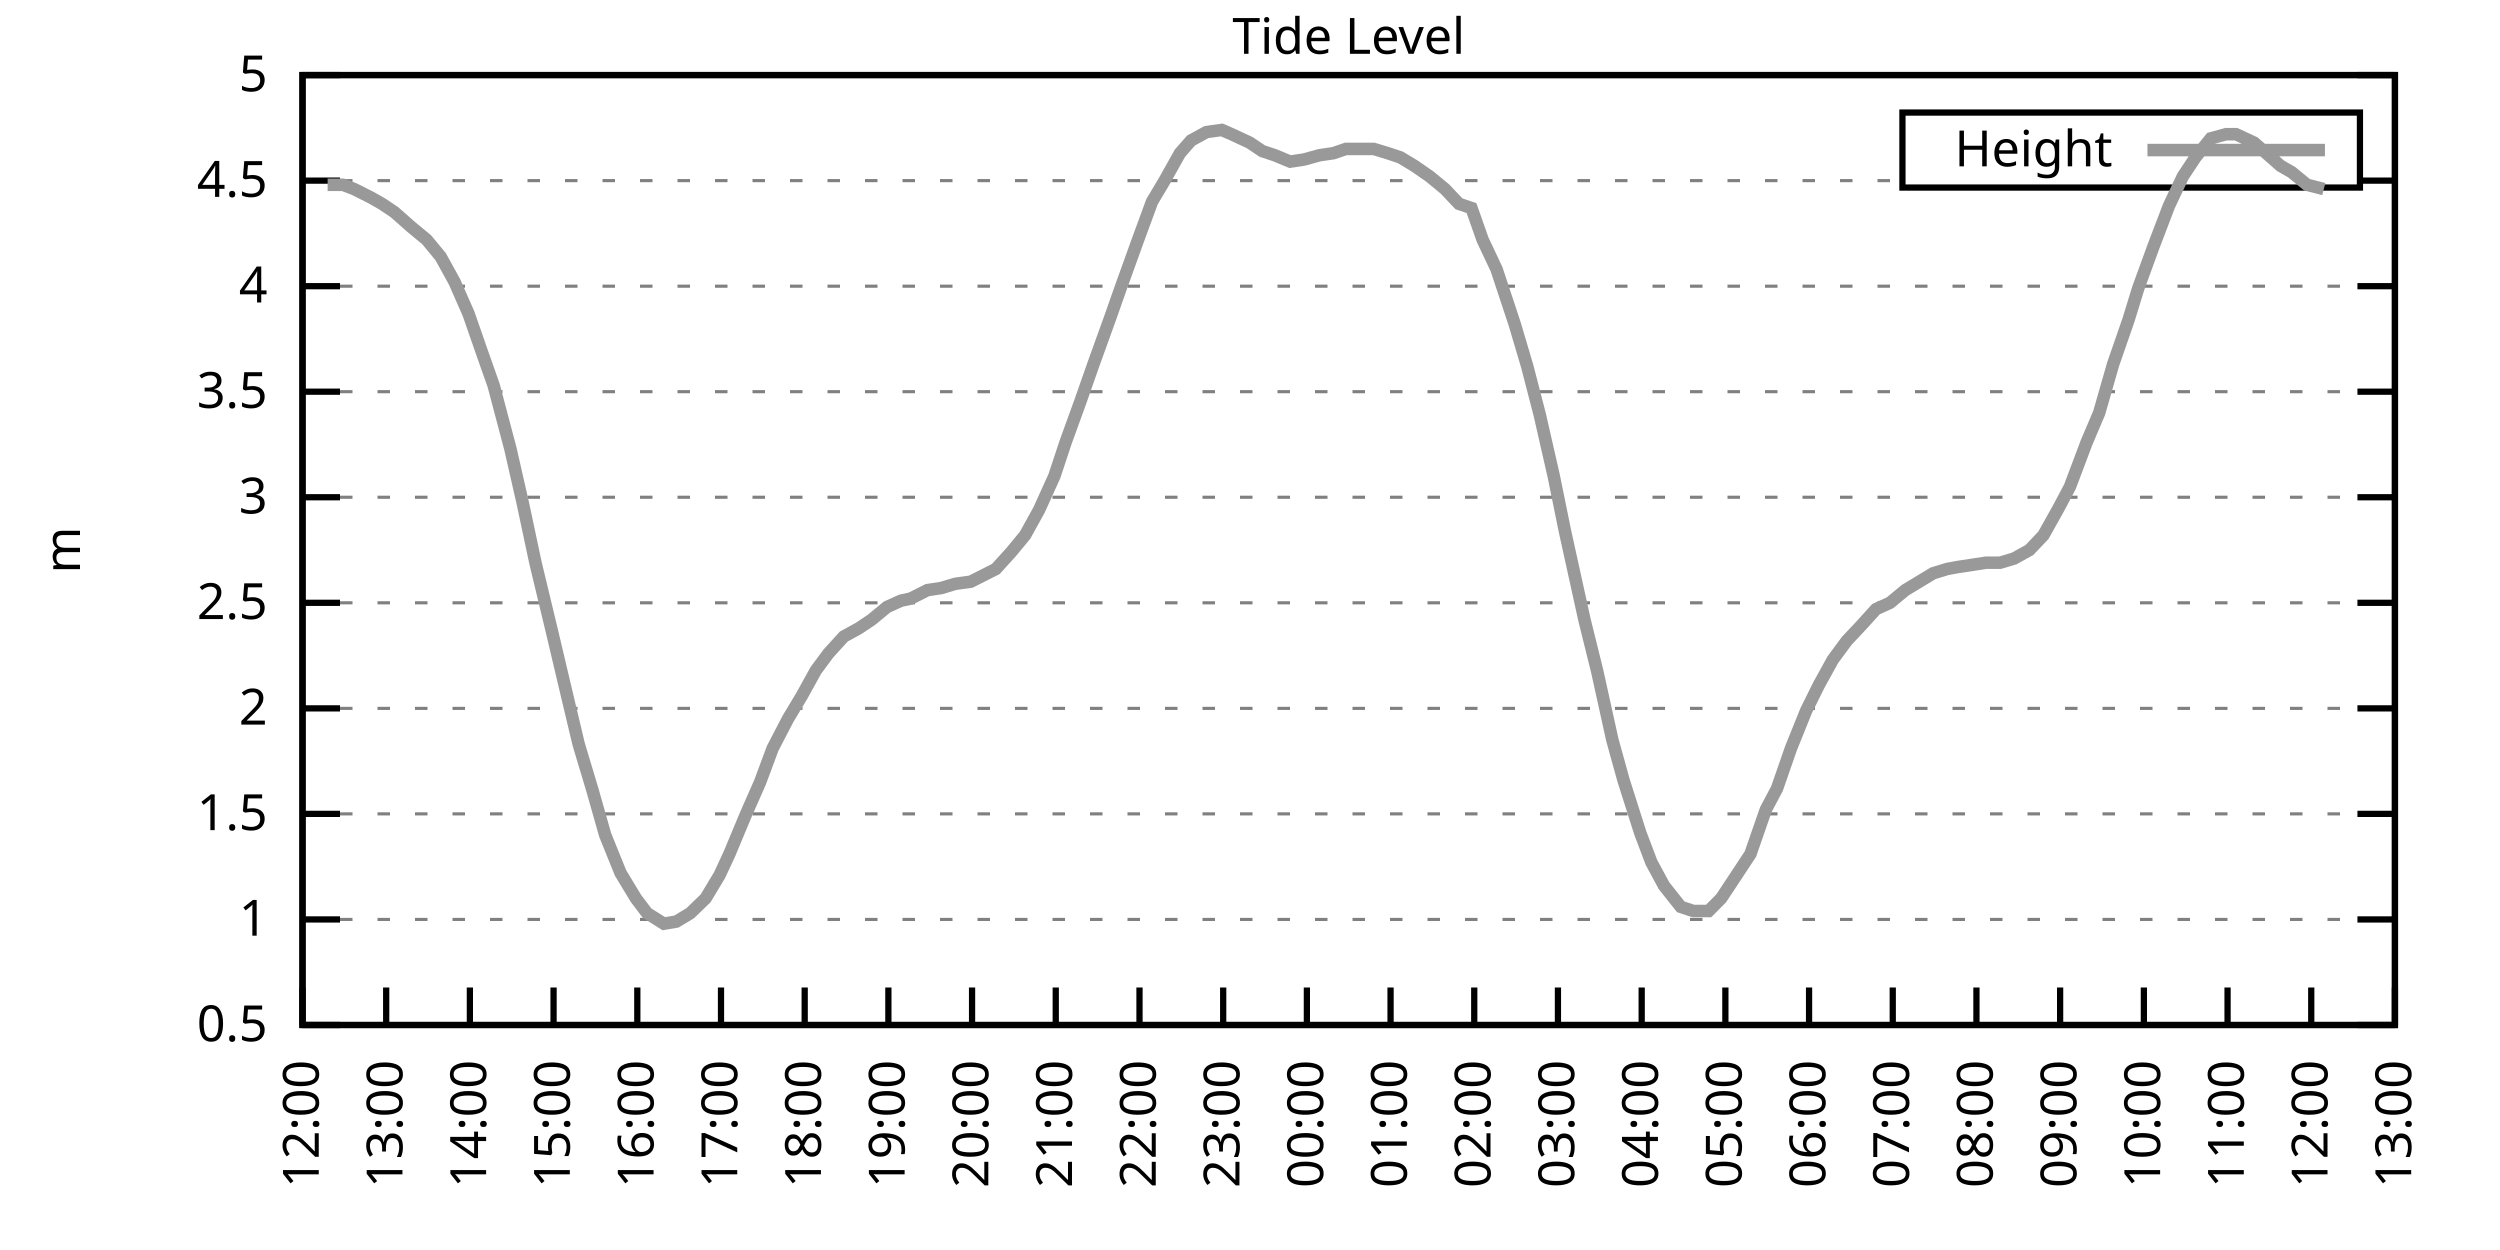
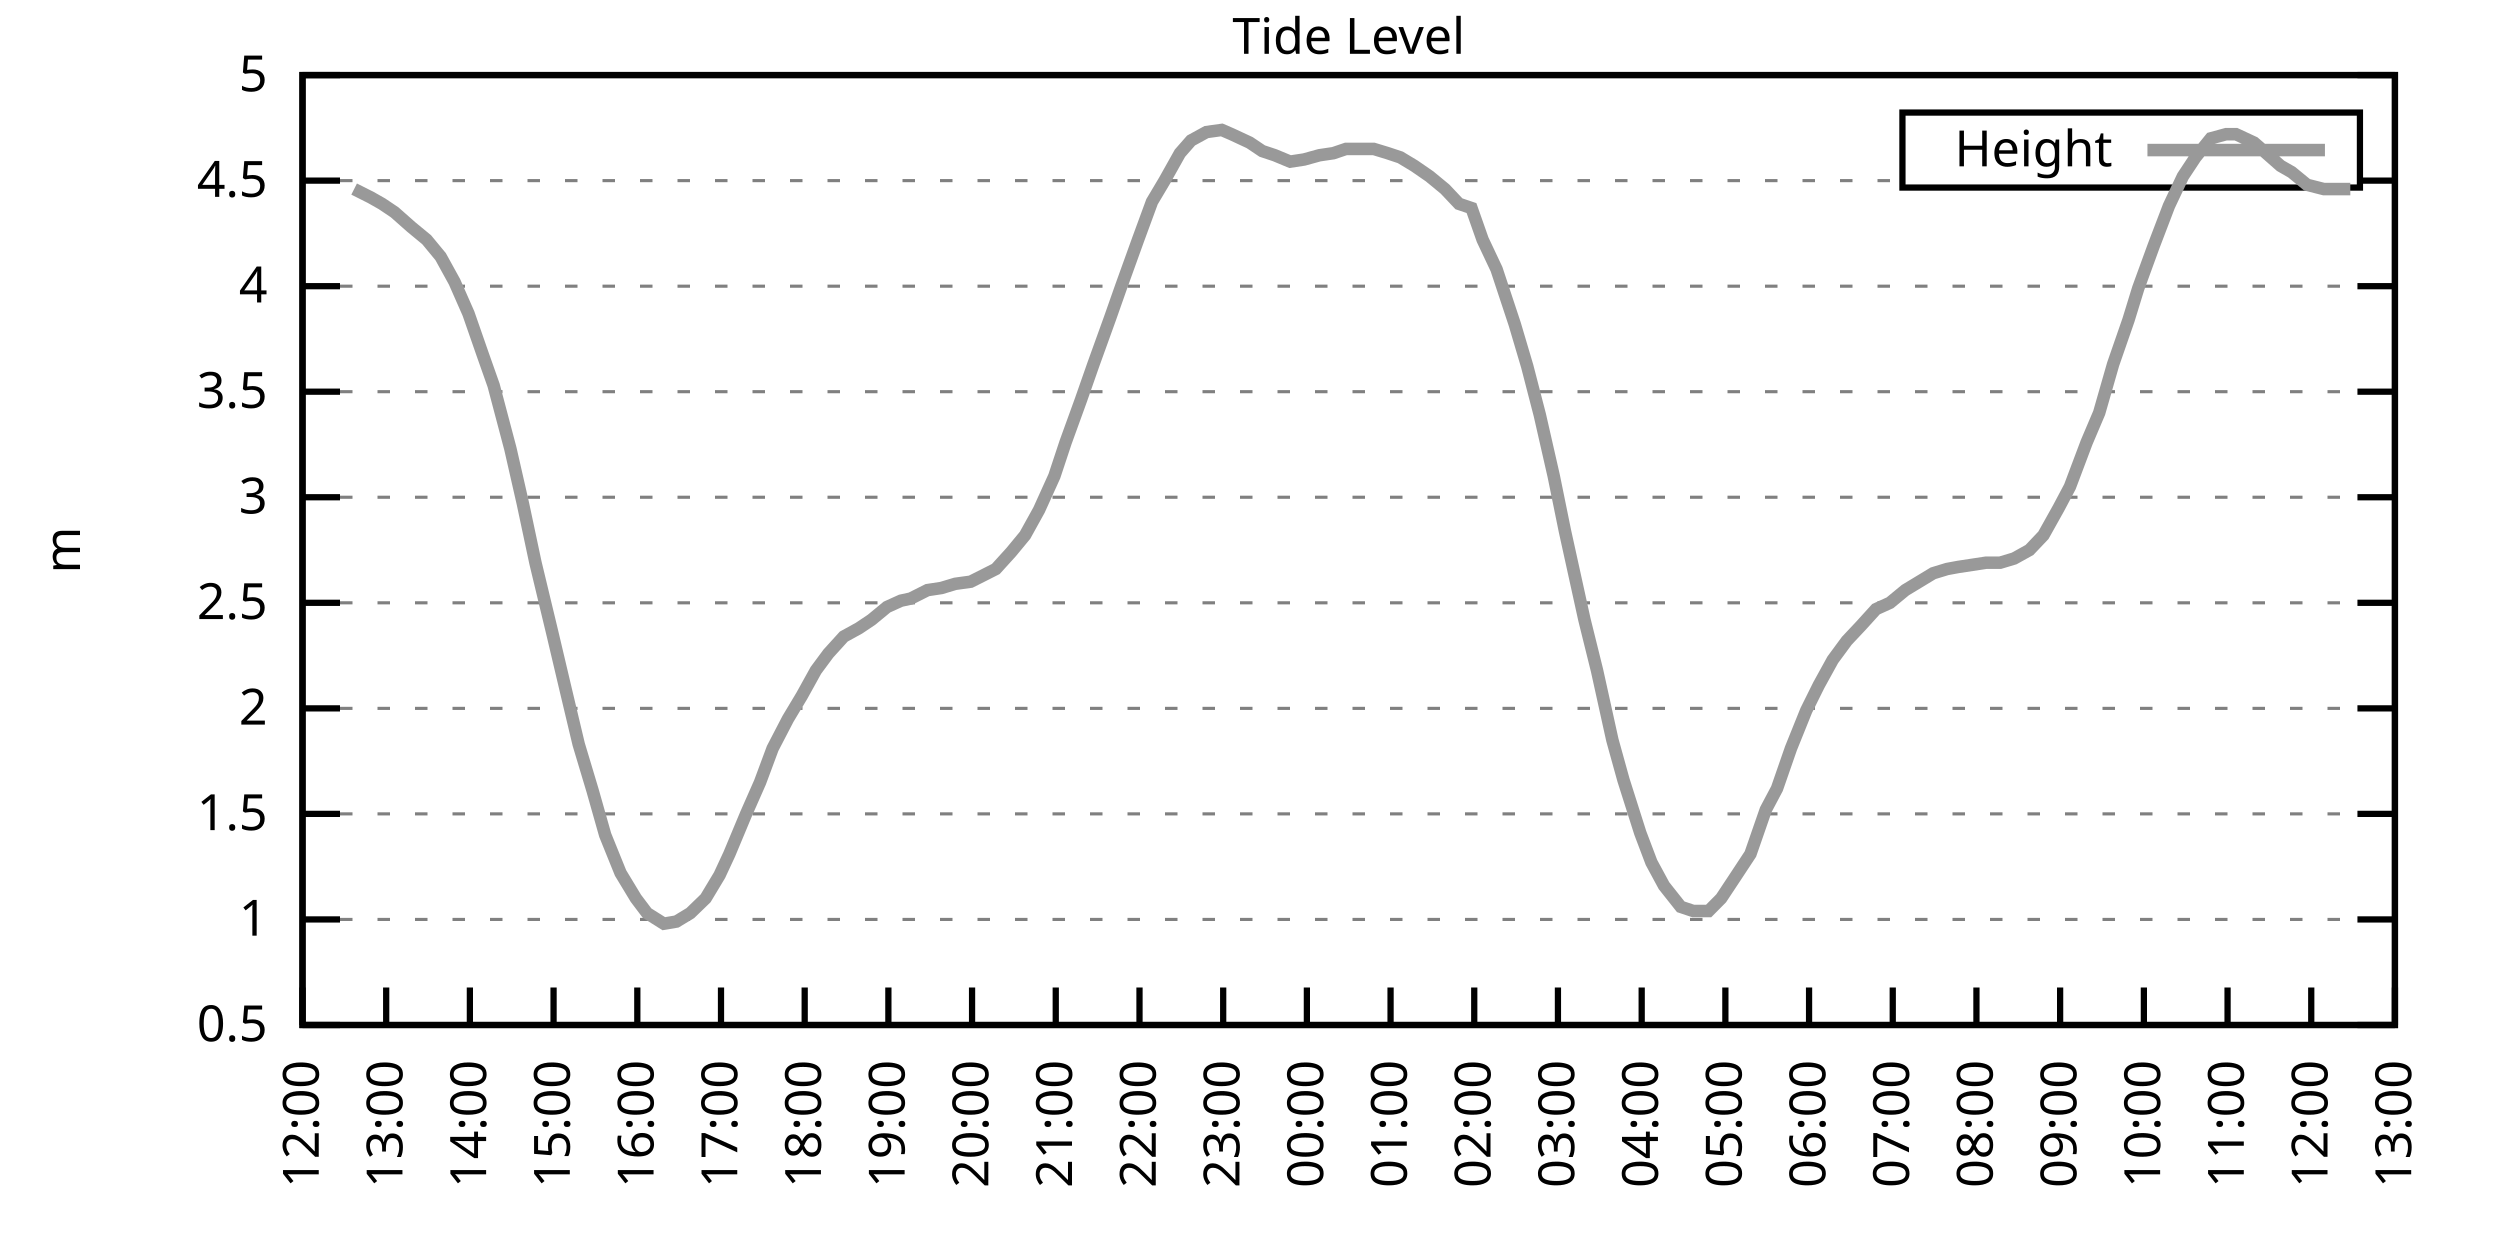
<svg xmlns="http://www.w3.org/2000/svg" xmlns:xlink="http://www.w3.org/1999/xlink" width="400" height="200" viewBox="0 0 400 200">
  <g id="gnuplot_canvas">
    <rect x="0" y="0" width="400" height="200" fill="none" />
    <defs>
      <circle id="gpDot" r="0.5" stroke-width="0.5" stroke="currentColor" />
      <path id="gpPt0" stroke-width="0.333" stroke="currentColor" d="M-1,0 h2 M0,-1 v2" />
      <path id="gpPt1" stroke-width="0.333" stroke="currentColor" d="M-1,-1 L1,1 M1,-1 L-1,1" />
      <path id="gpPt2" stroke-width="0.333" stroke="currentColor" d="M-1,0 L1,0 M0,-1 L0,1 M-1,-1 L1,1 M-1,1 L1,-1" />
      <rect id="gpPt3" stroke-width="0.333" stroke="currentColor" x="-1" y="-1" width="2" height="2" />
      <rect id="gpPt4" stroke-width="0.333" stroke="currentColor" fill="currentColor" x="-1" y="-1" width="2" height="2" />
      <circle id="gpPt5" stroke-width="0.333" stroke="currentColor" cx="0" cy="0" r="1" />
      <use xlink:href="#gpPt5" id="gpPt6" fill="currentColor" stroke="none" />
      <path id="gpPt7" stroke-width="0.333" stroke="currentColor" d="M0,-1.33 L-1.33,0.67 L1.33,0.67 z" />
      <use xlink:href="#gpPt7" id="gpPt8" fill="currentColor" stroke="none" />
      <use xlink:href="#gpPt7" id="gpPt9" stroke="currentColor" transform="rotate(180)" />
      <use xlink:href="#gpPt9" id="gpPt10" fill="currentColor" stroke="none" />
      <use xlink:href="#gpPt3" id="gpPt11" stroke="currentColor" transform="rotate(45)" />
      <use xlink:href="#gpPt11" id="gpPt12" fill="currentColor" stroke="none" />
      <path id="gpPt13" stroke-width="0.333" stroke="currentColor" d="M0,1.330 L1.265,0.411 L0.782,-1.067 L-0.782,-1.076 L-1.265,0.411 z" />
      <use xlink:href="#gpPt13" id="gpPt14" fill="currentColor" stroke="none" />
      <filter id="textbox" filterUnits="objectBoundingBox" x="0" y="0" height="1" width="1">
        <feFlood flood-color="white" flood-opacity="1" result="bgnd" />
        <feComposite in="SourceGraphic" in2="bgnd" operator="atop" />
      </filter>
      <filter id="greybox" filterUnits="objectBoundingBox" x="0" y="0" height="1" width="1">
        <feFlood flood-color="lightgrey" flood-opacity="1" result="grey" />
        <feComposite in="SourceGraphic" in2="grey" operator="atop" />
      </filter>
    </defs>
    <g fill="none" color="white" stroke="currentColor" stroke-width="1.00" stroke-linecap="butt" stroke-linejoin="miter">
</g>
    <g fill="none" color="black" stroke="currentColor" stroke-width="1.00" stroke-linecap="butt" stroke-linejoin="miter">
      <g stroke="none" shape-rendering="crispEdges">
        <polygon fill="rgb(255, 255, 255)" points="48.40,164.00 383.18,164.00 383.18,12.02 48.40,12.02 " />
      </g>
    </g>
    <g fill="none" color="black" stroke="currentColor" stroke-width="1.00" stroke-linecap="butt" stroke-linejoin="miter">
</g>
    <g fill="none" color="black" stroke="black" stroke-width="0.50" stroke-linecap="butt" stroke-linejoin="miter">
</g>
    <g fill="none" color="gray" stroke="currentColor" stroke-width="0.50" stroke-linecap="butt" stroke-linejoin="miter">
      <path stroke="gray" stroke-dasharray="2,4" class="gridline" d="M48.40,164.00 L383.19,164.00  " />
    </g>
    <g fill="none" color="gray" stroke="gray" stroke-width="1.00" stroke-linecap="butt" stroke-linejoin="miter">
</g>
    <g fill="none" color="black" stroke="currentColor" stroke-width="1.00" stroke-linecap="butt" stroke-linejoin="miter">
      <path stroke="black" d="M48.40,164.00 L54.40,164.00 M383.19,164.00 L377.19,164.00  " />
      <g transform="translate(42.80,166.60)" stroke="none" fill="black" font-family="Sans" font-size="8.00" text-anchor="end">
        <text>
          <tspan font-family="Sans"> 0.5</tspan>
        </text>
      </g>
    </g>
    <g fill="none" color="black" stroke="currentColor" stroke-width="1.00" stroke-linecap="butt" stroke-linejoin="miter">
</g>
    <g fill="none" color="black" stroke="black" stroke-width="0.50" stroke-linecap="butt" stroke-linejoin="miter">
</g>
    <g fill="none" color="gray" stroke="currentColor" stroke-width="0.50" stroke-linecap="butt" stroke-linejoin="miter">
      <path stroke="gray" stroke-dasharray="2,4" class="gridline" d="M48.40,147.11 L383.19,147.11  " />
    </g>
    <g fill="none" color="gray" stroke="gray" stroke-width="1.00" stroke-linecap="butt" stroke-linejoin="miter">
</g>
    <g fill="none" color="black" stroke="currentColor" stroke-width="1.00" stroke-linecap="butt" stroke-linejoin="miter">
      <path stroke="black" d="M48.40,147.11 L54.40,147.11 M383.19,147.11 L377.19,147.11  " />
      <g transform="translate(42.80,149.71)" stroke="none" fill="black" font-family="Sans" font-size="8.00" text-anchor="end">
        <text>
          <tspan font-family="Sans"> 1</tspan>
        </text>
      </g>
    </g>
    <g fill="none" color="black" stroke="currentColor" stroke-width="1.00" stroke-linecap="butt" stroke-linejoin="miter">
</g>
    <g fill="none" color="black" stroke="black" stroke-width="0.50" stroke-linecap="butt" stroke-linejoin="miter">
</g>
    <g fill="none" color="gray" stroke="currentColor" stroke-width="0.50" stroke-linecap="butt" stroke-linejoin="miter">
      <path stroke="gray" stroke-dasharray="2,4" class="gridline" d="M48.40,130.22 L383.19,130.22  " />
    </g>
    <g fill="none" color="gray" stroke="gray" stroke-width="1.00" stroke-linecap="butt" stroke-linejoin="miter">
</g>
    <g fill="none" color="black" stroke="currentColor" stroke-width="1.00" stroke-linecap="butt" stroke-linejoin="miter">
      <path stroke="black" d="M48.40,130.22 L54.40,130.22 M383.19,130.22 L377.19,130.22  " />
      <g transform="translate(42.80,132.82)" stroke="none" fill="black" font-family="Sans" font-size="8.00" text-anchor="end">
        <text>
          <tspan font-family="Sans"> 1.5</tspan>
        </text>
      </g>
    </g>
    <g fill="none" color="black" stroke="currentColor" stroke-width="1.00" stroke-linecap="butt" stroke-linejoin="miter">
</g>
    <g fill="none" color="black" stroke="black" stroke-width="0.50" stroke-linecap="butt" stroke-linejoin="miter">
</g>
    <g fill="none" color="gray" stroke="currentColor" stroke-width="0.50" stroke-linecap="butt" stroke-linejoin="miter">
      <path stroke="gray" stroke-dasharray="2,4" class="gridline" d="M48.40,113.34 L383.19,113.34  " />
    </g>
    <g fill="none" color="gray" stroke="gray" stroke-width="1.00" stroke-linecap="butt" stroke-linejoin="miter">
</g>
    <g fill="none" color="black" stroke="currentColor" stroke-width="1.00" stroke-linecap="butt" stroke-linejoin="miter">
      <path stroke="black" d="M48.40,113.34 L54.40,113.34 M383.19,113.34 L377.19,113.34  " />
      <g transform="translate(42.80,115.94)" stroke="none" fill="black" font-family="Sans" font-size="8.00" text-anchor="end">
        <text>
          <tspan font-family="Sans"> 2</tspan>
        </text>
      </g>
    </g>
    <g fill="none" color="black" stroke="currentColor" stroke-width="1.00" stroke-linecap="butt" stroke-linejoin="miter">
</g>
    <g fill="none" color="black" stroke="black" stroke-width="0.50" stroke-linecap="butt" stroke-linejoin="miter">
</g>
    <g fill="none" color="gray" stroke="currentColor" stroke-width="0.50" stroke-linecap="butt" stroke-linejoin="miter">
      <path stroke="gray" stroke-dasharray="2,4" class="gridline" d="M48.40,96.45 L383.19,96.45  " />
    </g>
    <g fill="none" color="gray" stroke="gray" stroke-width="1.00" stroke-linecap="butt" stroke-linejoin="miter">
</g>
    <g fill="none" color="black" stroke="currentColor" stroke-width="1.00" stroke-linecap="butt" stroke-linejoin="miter">
      <path stroke="black" d="M48.40,96.45 L54.40,96.45 M383.19,96.45 L377.19,96.45  " />
      <g transform="translate(42.80,99.05)" stroke="none" fill="black" font-family="Sans" font-size="8.00" text-anchor="end">
        <text>
          <tspan font-family="Sans"> 2.5</tspan>
        </text>
      </g>
    </g>
    <g fill="none" color="black" stroke="currentColor" stroke-width="1.00" stroke-linecap="butt" stroke-linejoin="miter">
</g>
    <g fill="none" color="black" stroke="black" stroke-width="0.50" stroke-linecap="butt" stroke-linejoin="miter">
</g>
    <g fill="none" color="gray" stroke="currentColor" stroke-width="0.50" stroke-linecap="butt" stroke-linejoin="miter">
      <path stroke="gray" stroke-dasharray="2,4" class="gridline" d="M48.40,79.56 L383.19,79.56  " />
    </g>
    <g fill="none" color="gray" stroke="gray" stroke-width="1.00" stroke-linecap="butt" stroke-linejoin="miter">
</g>
    <g fill="none" color="black" stroke="currentColor" stroke-width="1.00" stroke-linecap="butt" stroke-linejoin="miter">
      <path stroke="black" d="M48.40,79.56 L54.40,79.56 M383.19,79.56 L377.19,79.56  " />
      <g transform="translate(42.80,82.16)" stroke="none" fill="black" font-family="Sans" font-size="8.00" text-anchor="end">
        <text>
          <tspan font-family="Sans"> 3</tspan>
        </text>
      </g>
    </g>
    <g fill="none" color="black" stroke="currentColor" stroke-width="1.00" stroke-linecap="butt" stroke-linejoin="miter">
</g>
    <g fill="none" color="black" stroke="black" stroke-width="0.50" stroke-linecap="butt" stroke-linejoin="miter">
</g>
    <g fill="none" color="gray" stroke="currentColor" stroke-width="0.50" stroke-linecap="butt" stroke-linejoin="miter">
      <path stroke="gray" stroke-dasharray="2,4" class="gridline" d="M48.40,62.67 L383.19,62.67  " />
    </g>
    <g fill="none" color="gray" stroke="gray" stroke-width="1.00" stroke-linecap="butt" stroke-linejoin="miter">
</g>
    <g fill="none" color="black" stroke="currentColor" stroke-width="1.00" stroke-linecap="butt" stroke-linejoin="miter">
      <path stroke="black" d="M48.40,62.67 L54.40,62.67 M383.19,62.67 L377.19,62.67  " />
      <g transform="translate(42.80,65.27)" stroke="none" fill="black" font-family="Sans" font-size="8.00" text-anchor="end">
        <text>
          <tspan font-family="Sans"> 3.5</tspan>
        </text>
      </g>
    </g>
    <g fill="none" color="black" stroke="currentColor" stroke-width="1.00" stroke-linecap="butt" stroke-linejoin="miter">
</g>
    <g fill="none" color="black" stroke="black" stroke-width="0.50" stroke-linecap="butt" stroke-linejoin="miter">
</g>
    <g fill="none" color="gray" stroke="currentColor" stroke-width="0.50" stroke-linecap="butt" stroke-linejoin="miter">
      <path stroke="gray" stroke-dasharray="2,4" class="gridline" d="M48.40,45.79 L383.19,45.79  " />
    </g>
    <g fill="none" color="gray" stroke="gray" stroke-width="1.00" stroke-linecap="butt" stroke-linejoin="miter">
</g>
    <g fill="none" color="black" stroke="currentColor" stroke-width="1.00" stroke-linecap="butt" stroke-linejoin="miter">
      <path stroke="black" d="M48.40,45.79 L54.40,45.79 M383.19,45.79 L377.19,45.79  " />
      <g transform="translate(42.80,48.39)" stroke="none" fill="black" font-family="Sans" font-size="8.00" text-anchor="end">
        <text>
          <tspan font-family="Sans"> 4</tspan>
        </text>
      </g>
    </g>
    <g fill="none" color="black" stroke="currentColor" stroke-width="1.00" stroke-linecap="butt" stroke-linejoin="miter">
</g>
    <g fill="none" color="black" stroke="black" stroke-width="0.50" stroke-linecap="butt" stroke-linejoin="miter">
</g>
    <g fill="none" color="gray" stroke="currentColor" stroke-width="0.50" stroke-linecap="butt" stroke-linejoin="miter">
      <path stroke="gray" stroke-dasharray="2,4" class="gridline" d="M48.40,28.90 L304.39,28.90 M377.59,28.90 L383.19,28.90  " />
    </g>
    <g fill="none" color="gray" stroke="gray" stroke-width="1.00" stroke-linecap="butt" stroke-linejoin="miter">
</g>
    <g fill="none" color="black" stroke="currentColor" stroke-width="1.00" stroke-linecap="butt" stroke-linejoin="miter">
      <path stroke="black" d="M48.40,28.90 L54.40,28.90 M383.19,28.90 L377.19,28.90  " />
      <g transform="translate(42.80,31.50)" stroke="none" fill="black" font-family="Sans" font-size="8.00" text-anchor="end">
        <text>
          <tspan font-family="Sans"> 4.5</tspan>
        </text>
      </g>
    </g>
    <g fill="none" color="black" stroke="currentColor" stroke-width="1.00" stroke-linecap="butt" stroke-linejoin="miter">
</g>
    <g fill="none" color="black" stroke="black" stroke-width="0.50" stroke-linecap="butt" stroke-linejoin="miter">
</g>
    <g fill="none" color="gray" stroke="currentColor" stroke-width="0.50" stroke-linecap="butt" stroke-linejoin="miter">
      <path stroke="gray" stroke-dasharray="2,4" class="gridline" d="M48.40,12.01 L383.19,12.01  " />
    </g>
    <g fill="none" color="gray" stroke="gray" stroke-width="1.00" stroke-linecap="butt" stroke-linejoin="miter">
</g>
    <g fill="none" color="black" stroke="currentColor" stroke-width="1.00" stroke-linecap="butt" stroke-linejoin="miter">
      <path stroke="black" d="M48.40,12.01 L54.40,12.01 M383.19,12.01 L377.19,12.01  " />
      <g transform="translate(42.80,14.61)" stroke="none" fill="black" font-family="Sans" font-size="8.00" text-anchor="end">
        <text>
          <tspan font-family="Sans"> 5</tspan>
        </text>
      </g>
    </g>
    <g fill="none" color="black" stroke="currentColor" stroke-width="1.00" stroke-linecap="butt" stroke-linejoin="miter">
      <path stroke="black" d="M48.40,164.00 L48.40,158.00  " />
      <g transform="translate(51.00,169.60) rotate(270.00)" stroke="none" fill="black" font-family="Sans" font-size="8.00" text-anchor="end">
        <text>
          <tspan font-family="Sans">12:00</tspan>
        </text>
      </g>
    </g>
    <g fill="none" color="black" stroke="currentColor" stroke-width="1.00" stroke-linecap="butt" stroke-linejoin="miter">
      <path stroke="black" d="M61.79,164.00 L61.79,158.00  " />
      <g transform="translate(64.39,169.60) rotate(270.00)" stroke="none" fill="black" font-family="Sans" font-size="8.00" text-anchor="end">
        <text>
          <tspan font-family="Sans">13:00</tspan>
        </text>
      </g>
    </g>
    <g fill="none" color="black" stroke="currentColor" stroke-width="1.00" stroke-linecap="butt" stroke-linejoin="miter">
      <path stroke="black" d="M75.18,164.00 L75.18,158.00  " />
      <g transform="translate(77.78,169.60) rotate(270.00)" stroke="none" fill="black" font-family="Sans" font-size="8.00" text-anchor="end">
        <text>
          <tspan font-family="Sans">14:00</tspan>
        </text>
      </g>
    </g>
    <g fill="none" color="black" stroke="currentColor" stroke-width="1.00" stroke-linecap="butt" stroke-linejoin="miter">
      <path stroke="black" d="M88.57,164.00 L88.57,158.00  " />
      <g transform="translate(91.17,169.60) rotate(270.00)" stroke="none" fill="black" font-family="Sans" font-size="8.00" text-anchor="end">
        <text>
          <tspan font-family="Sans">15:00</tspan>
        </text>
      </g>
    </g>
    <g fill="none" color="black" stroke="currentColor" stroke-width="1.00" stroke-linecap="butt" stroke-linejoin="miter">
      <path stroke="black" d="M101.97,164.00 L101.97,158.00  " />
      <g transform="translate(104.57,169.60) rotate(270.00)" stroke="none" fill="black" font-family="Sans" font-size="8.00" text-anchor="end">
        <text>
          <tspan font-family="Sans">16:00</tspan>
        </text>
      </g>
    </g>
    <g fill="none" color="black" stroke="currentColor" stroke-width="1.00" stroke-linecap="butt" stroke-linejoin="miter">
      <path stroke="black" d="M115.36,164.00 L115.36,158.00  " />
      <g transform="translate(117.96,169.60) rotate(270.00)" stroke="none" fill="black" font-family="Sans" font-size="8.00" text-anchor="end">
        <text>
          <tspan font-family="Sans">17:00</tspan>
        </text>
      </g>
    </g>
    <g fill="none" color="black" stroke="currentColor" stroke-width="1.00" stroke-linecap="butt" stroke-linejoin="miter">
      <path stroke="black" d="M128.75,164.00 L128.75,158.00  " />
      <g transform="translate(131.35,169.60) rotate(270.00)" stroke="none" fill="black" font-family="Sans" font-size="8.00" text-anchor="end">
        <text>
          <tspan font-family="Sans">18:00</tspan>
        </text>
      </g>
    </g>
    <g fill="none" color="black" stroke="currentColor" stroke-width="1.00" stroke-linecap="butt" stroke-linejoin="miter">
      <path stroke="black" d="M142.14,164.00 L142.14,158.00  " />
      <g transform="translate(144.74,169.60) rotate(270.00)" stroke="none" fill="black" font-family="Sans" font-size="8.00" text-anchor="end">
        <text>
          <tspan font-family="Sans">19:00</tspan>
        </text>
      </g>
    </g>
    <g fill="none" color="black" stroke="currentColor" stroke-width="1.00" stroke-linecap="butt" stroke-linejoin="miter">
      <path stroke="black" d="M155.53,164.00 L155.53,158.00  " />
      <g transform="translate(158.13,169.60) rotate(270.00)" stroke="none" fill="black" font-family="Sans" font-size="8.00" text-anchor="end">
        <text>
          <tspan font-family="Sans">20:00</tspan>
        </text>
      </g>
    </g>
    <g fill="none" color="black" stroke="currentColor" stroke-width="1.00" stroke-linecap="butt" stroke-linejoin="miter">
      <path stroke="black" d="M168.92,164.00 L168.92,158.00  " />
      <g transform="translate(171.52,169.60) rotate(270.00)" stroke="none" fill="black" font-family="Sans" font-size="8.00" text-anchor="end">
        <text>
          <tspan font-family="Sans">21:00</tspan>
        </text>
      </g>
    </g>
    <g fill="none" color="black" stroke="currentColor" stroke-width="1.00" stroke-linecap="butt" stroke-linejoin="miter">
      <path stroke="black" d="M182.32,164.00 L182.32,158.00  " />
      <g transform="translate(184.92,169.60) rotate(270.00)" stroke="none" fill="black" font-family="Sans" font-size="8.00" text-anchor="end">
        <text>
          <tspan font-family="Sans">22:00</tspan>
        </text>
      </g>
    </g>
    <g fill="none" color="black" stroke="currentColor" stroke-width="1.00" stroke-linecap="butt" stroke-linejoin="miter">
      <path stroke="black" d="M195.71,164.00 L195.71,158.00  " />
      <g transform="translate(198.31,169.60) rotate(270.00)" stroke="none" fill="black" font-family="Sans" font-size="8.00" text-anchor="end">
        <text>
          <tspan font-family="Sans">23:00</tspan>
        </text>
      </g>
    </g>
    <g fill="none" color="black" stroke="currentColor" stroke-width="1.00" stroke-linecap="butt" stroke-linejoin="miter">
      <path stroke="black" d="M209.10,164.00 L209.10,158.00  " />
      <g transform="translate(211.70,169.60) rotate(270.00)" stroke="none" fill="black" font-family="Sans" font-size="8.00" text-anchor="end">
        <text>
          <tspan font-family="Sans">00:00</tspan>
        </text>
      </g>
    </g>
    <g fill="none" color="black" stroke="currentColor" stroke-width="1.00" stroke-linecap="butt" stroke-linejoin="miter">
      <path stroke="black" d="M222.49,164.00 L222.49,158.00  " />
      <g transform="translate(225.09,169.60) rotate(270.00)" stroke="none" fill="black" font-family="Sans" font-size="8.00" text-anchor="end">
        <text>
          <tspan font-family="Sans">01:00</tspan>
        </text>
      </g>
    </g>
    <g fill="none" color="black" stroke="currentColor" stroke-width="1.00" stroke-linecap="butt" stroke-linejoin="miter">
      <path stroke="black" d="M235.88,164.00 L235.88,158.00  " />
      <g transform="translate(238.48,169.60) rotate(270.00)" stroke="none" fill="black" font-family="Sans" font-size="8.00" text-anchor="end">
        <text>
          <tspan font-family="Sans">02:00</tspan>
        </text>
      </g>
    </g>
    <g fill="none" color="black" stroke="currentColor" stroke-width="1.00" stroke-linecap="butt" stroke-linejoin="miter">
      <path stroke="black" d="M249.27,164.00 L249.27,158.00  " />
      <g transform="translate(251.87,169.60) rotate(270.00)" stroke="none" fill="black" font-family="Sans" font-size="8.00" text-anchor="end">
        <text>
          <tspan font-family="Sans">03:00</tspan>
        </text>
      </g>
    </g>
    <g fill="none" color="black" stroke="currentColor" stroke-width="1.00" stroke-linecap="butt" stroke-linejoin="miter">
      <path stroke="black" d="M262.67,164.00 L262.67,158.00  " />
      <g transform="translate(265.27,169.60) rotate(270.00)" stroke="none" fill="black" font-family="Sans" font-size="8.00" text-anchor="end">
        <text>
          <tspan font-family="Sans">04:00</tspan>
        </text>
      </g>
    </g>
    <g fill="none" color="black" stroke="currentColor" stroke-width="1.00" stroke-linecap="butt" stroke-linejoin="miter">
      <path stroke="black" d="M276.06,164.00 L276.06,158.00  " />
      <g transform="translate(278.66,169.60) rotate(270.00)" stroke="none" fill="black" font-family="Sans" font-size="8.00" text-anchor="end">
        <text>
          <tspan font-family="Sans">05:00</tspan>
        </text>
      </g>
    </g>
    <g fill="none" color="black" stroke="currentColor" stroke-width="1.00" stroke-linecap="butt" stroke-linejoin="miter">
      <path stroke="black" d="M289.45,164.00 L289.45,158.00  " />
      <g transform="translate(292.05,169.60) rotate(270.00)" stroke="none" fill="black" font-family="Sans" font-size="8.00" text-anchor="end">
        <text>
          <tspan font-family="Sans">06:00</tspan>
        </text>
      </g>
    </g>
    <g fill="none" color="black" stroke="currentColor" stroke-width="1.00" stroke-linecap="butt" stroke-linejoin="miter">
      <path stroke="black" d="M302.84,164.00 L302.84,158.00  " />
      <g transform="translate(305.44,169.60) rotate(270.00)" stroke="none" fill="black" font-family="Sans" font-size="8.00" text-anchor="end">
        <text>
          <tspan font-family="Sans">07:00</tspan>
        </text>
      </g>
    </g>
    <g fill="none" color="black" stroke="currentColor" stroke-width="1.00" stroke-linecap="butt" stroke-linejoin="miter">
      <path stroke="black" d="M316.23,164.00 L316.23,158.00  " />
      <g transform="translate(318.83,169.60) rotate(270.00)" stroke="none" fill="black" font-family="Sans" font-size="8.00" text-anchor="end">
        <text>
          <tspan font-family="Sans">08:00</tspan>
        </text>
      </g>
    </g>
    <g fill="none" color="black" stroke="currentColor" stroke-width="1.00" stroke-linecap="butt" stroke-linejoin="miter">
      <path stroke="black" d="M329.62,164.00 L329.62,158.00  " />
      <g transform="translate(332.22,169.60) rotate(270.00)" stroke="none" fill="black" font-family="Sans" font-size="8.00" text-anchor="end">
        <text>
          <tspan font-family="Sans">09:00</tspan>
        </text>
      </g>
    </g>
    <g fill="none" color="black" stroke="currentColor" stroke-width="1.00" stroke-linecap="butt" stroke-linejoin="miter">
      <path stroke="black" d="M343.02,164.00 L343.02,158.00  " />
      <g transform="translate(345.62,169.60) rotate(270.00)" stroke="none" fill="black" font-family="Sans" font-size="8.00" text-anchor="end">
        <text>
          <tspan font-family="Sans">10:00</tspan>
        </text>
      </g>
    </g>
    <g fill="none" color="black" stroke="currentColor" stroke-width="1.00" stroke-linecap="butt" stroke-linejoin="miter">
      <path stroke="black" d="M356.41,164.00 L356.41,158.00  " />
      <g transform="translate(359.01,169.60) rotate(270.00)" stroke="none" fill="black" font-family="Sans" font-size="8.00" text-anchor="end">
        <text>
          <tspan font-family="Sans">11:00</tspan>
        </text>
      </g>
    </g>
    <g fill="none" color="black" stroke="currentColor" stroke-width="1.00" stroke-linecap="butt" stroke-linejoin="miter">
      <path stroke="black" d="M369.80,164.00 L369.80,158.00  " />
      <g transform="translate(372.40,169.60) rotate(270.00)" stroke="none" fill="black" font-family="Sans" font-size="8.00" text-anchor="end">
        <text>
          <tspan font-family="Sans">12:00</tspan>
        </text>
      </g>
    </g>
    <g fill="none" color="black" stroke="currentColor" stroke-width="1.00" stroke-linecap="butt" stroke-linejoin="miter">
      <path stroke="black" d="M383.19,164.00 L383.19,158.00  " />
      <g transform="translate(385.79,169.60) rotate(270.00)" stroke="none" fill="black" font-family="Sans" font-size="8.00" text-anchor="end">
        <text>
          <tspan font-family="Sans">13:00</tspan>
        </text>
      </g>
    </g>
    <g fill="none" color="black" stroke="currentColor" stroke-width="1.00" stroke-linecap="butt" stroke-linejoin="miter">
</g>
    <g fill="none" color="black" stroke="currentColor" stroke-width="1.00" stroke-linecap="butt" stroke-linejoin="miter">
      <path stroke="black" d="M48.40,12.01 L48.40,164.00 L383.19,164.00 L383.19,12.01 L48.40,12.01 Z  " />
    </g>
    <g fill="none" color="black" stroke="currentColor" stroke-width="1.00" stroke-linecap="butt" stroke-linejoin="miter">
</g>
    <g fill="none" color="black" stroke="currentColor" stroke-width="1.00" stroke-linecap="butt" stroke-linejoin="miter">
      <path stroke="black" d="M304.39,30.01 L304.39,18.01 L377.59,18.01 L377.59,30.01 L304.39,30.01 Z  " />
    </g>
    <g id="Tide_level_plot_1">
      <g fill="none" color="white" stroke="black" stroke-width="2.00" stroke-linecap="butt" stroke-linejoin="miter">
</g>
      <g fill="none" color="black" stroke="currentColor" stroke-width="2.00" stroke-linecap="butt" stroke-linejoin="miter">
        <g transform="translate(337.99,26.61)" stroke="none" fill="black" font-family="Sans" font-size="8.00" text-anchor="end">
          <text>
            <tspan font-family="Sans">Height</tspan>
          </text>
        </g>
      </g>
      <g fill="none" color="black" stroke="currentColor" stroke-width="2.00" stroke-linecap="butt" stroke-linejoin="miter">
-         <path stroke="rgb(153, 153, 153)" d="M343.59,24.01 L371.99,24.01 M52.42,29.57 L54.87,29.57 L56.66,30.25 L59.34,31.60 L61.12,32.61 L63.13,33.96   L65.81,36.33 L68.26,38.35 L70.50,41.06 L72.73,45.11 L74.96,50.18 L77.19,56.59 L78.98,61.66 L81.66,71.79   L83.66,80.57 L85.67,90.03 L88.35,101.18 L90.58,110.63 L92.59,119.08 L94.82,126.51 L96.83,133.60 L99.29,139.68   L101.74,143.73 L103.53,146.10 L106.21,147.79 L108.22,147.45 L110.45,146.10 L112.90,143.73 L115.13,140.02 L116.70,136.64   L119.38,130.22 L121.61,125.16 L123.62,119.75 L126.07,115.03 L128.30,111.31 L130.54,107.26 L132.54,104.56 L135.00,101.85   L137.45,100.50 L139.46,99.15 L141.92,97.12 L144.15,96.11 L145.71,95.77 L148.39,94.42 L150.62,94.08 L152.85,93.41   L155.31,93.07 L157.32,92.06 L159.33,91.04 L161.78,88.34 L164.01,85.64 L166.25,81.59 L168.70,76.18 L170.49,70.78   L172.94,64.02 L174.95,58.28 L177.63,50.85 L179.41,45.79 L182.09,38.35 L184.32,32.28 L186.33,28.90 L188.79,24.51   L190.57,22.48 L193.03,21.13 L195.48,20.79 L197.05,21.47 L199.95,22.82 L201.96,24.17 L203.97,24.84 L206.42,25.86   L208.65,25.52 L211.11,24.84 L213.34,24.51 L215.35,23.83 L217.58,23.83 L219.81,23.83 L222.04,24.51 L224.05,25.18   L226.29,26.53 L228.74,28.22 L231.20,30.25 L233.43,32.61 L235.44,33.29 L237.22,38.35 L239.45,43.08 L242.36,51.87   L244.36,58.62 L246.37,66.39 L248.60,76.18 L250.39,84.97 L253.51,99.15 L255.52,107.26 L257.98,118.40 L259.76,124.82   L262.44,133.26 L264.23,137.99 L266.24,141.71 L268.92,145.09 L270.92,145.76 L273.38,145.76 L275.39,143.73 L277.62,140.36   L280.07,136.64 L282.53,129.55 L284.32,126.17 L286.55,119.75 L289.00,113.67 L291.01,109.62 L293.24,105.57 L295.48,102.53   L297.71,100.16 L300.16,97.46 L302.39,96.45 L304.85,94.42 L307.08,93.07 L309.31,91.72 L311.54,91.04 L313.33,90.71   L315.56,90.37 L317.79,90.03 L320.03,90.03 L322.26,89.36 L324.71,88.00 L326.95,85.64 L329.40,81.25 L331.19,77.87   L333.86,70.78 L335.87,66.05 L338.10,58.28 L340.56,51.19 L342.12,46.12 L344.58,39.37 L347.03,32.95 L349.26,28.22   L351.27,25.18 L353.73,22.14 L356.18,21.47 L357.75,21.47 L360.65,22.82 L362.21,24.17 L364.89,26.53 L366.67,27.55   L369.13,29.57 L371.81,30.25  " />
+         <path stroke="rgb(153, 153, 153)" d="M343.59,24.01 L371.99,24.01 M56.66,30.25 L59.34,31.60 L61.12,32.61 L63.13,33.96 L65.81,36.33 L68.26,38.35   L70.50,41.06 L72.73,45.11 L74.96,50.18 L77.19,56.59 L78.98,61.66 L81.66,71.79 L83.66,80.57 L85.67,90.03   L88.35,101.18 L90.58,110.63 L92.59,119.08 L94.82,126.51 L96.83,133.60 L99.29,139.68 L101.74,143.73 L103.53,146.10   L106.21,147.79 L108.22,147.45 L110.45,146.10 L112.90,143.73 L115.13,140.02 L116.70,136.64 L119.38,130.22 L121.61,125.16   L123.62,119.75 L126.07,115.03 L128.30,111.31 L130.54,107.26 L132.54,104.56 L135.00,101.85 L137.45,100.50 L139.46,99.15   L141.92,97.12 L144.15,96.11 L145.71,95.77 L148.39,94.42 L150.62,94.08 L152.85,93.41 L155.31,93.07 L157.32,92.06   L159.33,91.04 L161.78,88.34 L164.01,85.64 L166.25,81.59 L168.70,76.18 L170.49,70.78 L172.94,64.02 L174.95,58.28   L177.63,50.85 L179.41,45.79 L182.09,38.35 L184.32,32.28 L186.33,28.90 L188.79,24.51 L190.57,22.48 L193.03,21.13   L195.48,20.79 L197.05,21.47 L199.95,22.82 L201.96,24.17 L203.97,24.84 L206.42,25.86 L208.65,25.52 L211.11,24.84   L213.34,24.51 L215.35,23.83 L217.58,23.83 L219.81,23.83 L222.04,24.51 L224.05,25.18 L226.29,26.53 L228.74,28.22   L231.20,30.25 L233.43,32.61 L235.44,33.29 L237.22,38.35 L239.45,43.08 L242.36,51.87 L244.36,58.62 L246.37,66.39   L248.60,76.18 L250.39,84.97 L253.51,99.15 L255.52,107.26 L257.98,118.40 L259.76,124.82 L262.44,133.26 L264.23,137.99   L266.24,141.71 L268.92,145.09 L270.92,145.76 L273.38,145.76 L275.39,143.73 L277.62,140.36 L280.07,136.64 L282.53,129.55   L284.32,126.17 L286.55,119.75 L289.00,113.67 L291.01,109.62 L293.24,105.57 L295.48,102.53 L297.71,100.16 L300.16,97.46   L302.39,96.45 L304.85,94.42 L307.08,93.07 L309.31,91.72 L311.54,91.04 L313.33,90.71 L315.56,90.37 L317.79,90.03   L320.03,90.03 L322.26,89.36 L324.71,88.00 L326.95,85.64 L329.40,81.25 L331.19,77.87 L333.86,70.78 L335.87,66.05   L338.10,58.28 L340.56,51.19 L342.12,46.12 L344.58,39.37 L347.03,32.95 L349.26,28.22 L351.27,25.18 L353.73,22.14   L356.18,21.47 L357.75,21.47 L360.65,22.82 L362.21,24.17 L364.89,26.53 L366.67,27.55 L369.13,29.57 L371.81,30.25   L373.59,30.25 L376.05,30.25  " />
      </g>
    </g>
    <g fill="none" color="black" stroke="currentColor" stroke-width="2.00" stroke-linecap="butt" stroke-linejoin="miter">
</g>
    <g fill="none" color="black" stroke="black" stroke-width="1.00" stroke-linecap="butt" stroke-linejoin="miter">
</g>
    <g fill="none" color="black" stroke="currentColor" stroke-width="1.00" stroke-linecap="butt" stroke-linejoin="miter">
      <path stroke="black" d="M48.40,12.01 L48.40,164.00 L383.19,164.00 L383.19,12.01 L48.40,12.01 Z  " />
      <g transform="translate(12.80,88.01) rotate(270.00)" stroke="none" fill="black" font-family="Sans" font-size="8.00" text-anchor="middle">
        <text>
          <tspan font-family="Sans">m</tspan>
        </text>
      </g>
    </g>
    <g fill="none" color="black" stroke="currentColor" stroke-width="1.00" stroke-linecap="butt" stroke-linejoin="miter">
</g>
    <g fill="none" color="black" stroke="currentColor" stroke-width="1.00" stroke-linecap="butt" stroke-linejoin="miter">
      <g transform="translate(215.79,8.61)" stroke="none" fill="black" font-family="Sans" font-size="8.00" text-anchor="middle">
        <text>
          <tspan font-family="Sans">Tide Level</tspan>
        </text>
      </g>
    </g>
    <g fill="none" color="black" stroke="currentColor" stroke-width="1.00" stroke-linecap="butt" stroke-linejoin="miter">
</g>
  </g>
</svg>
